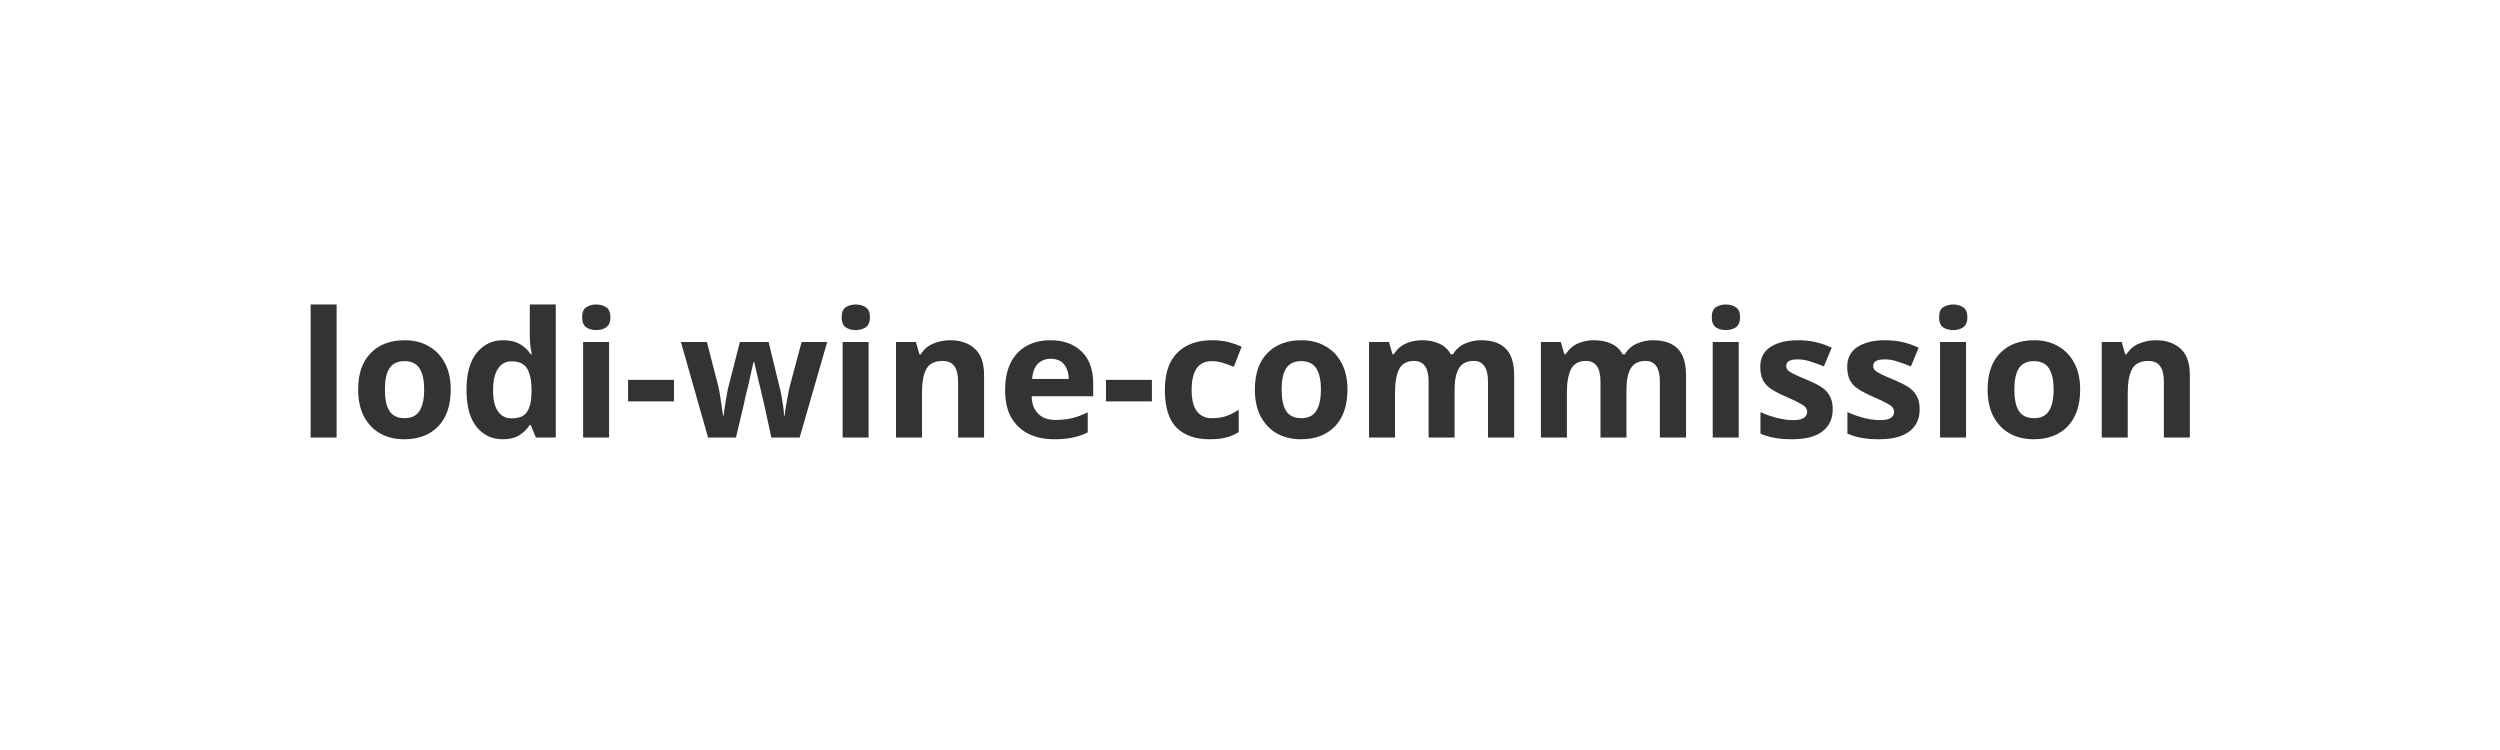
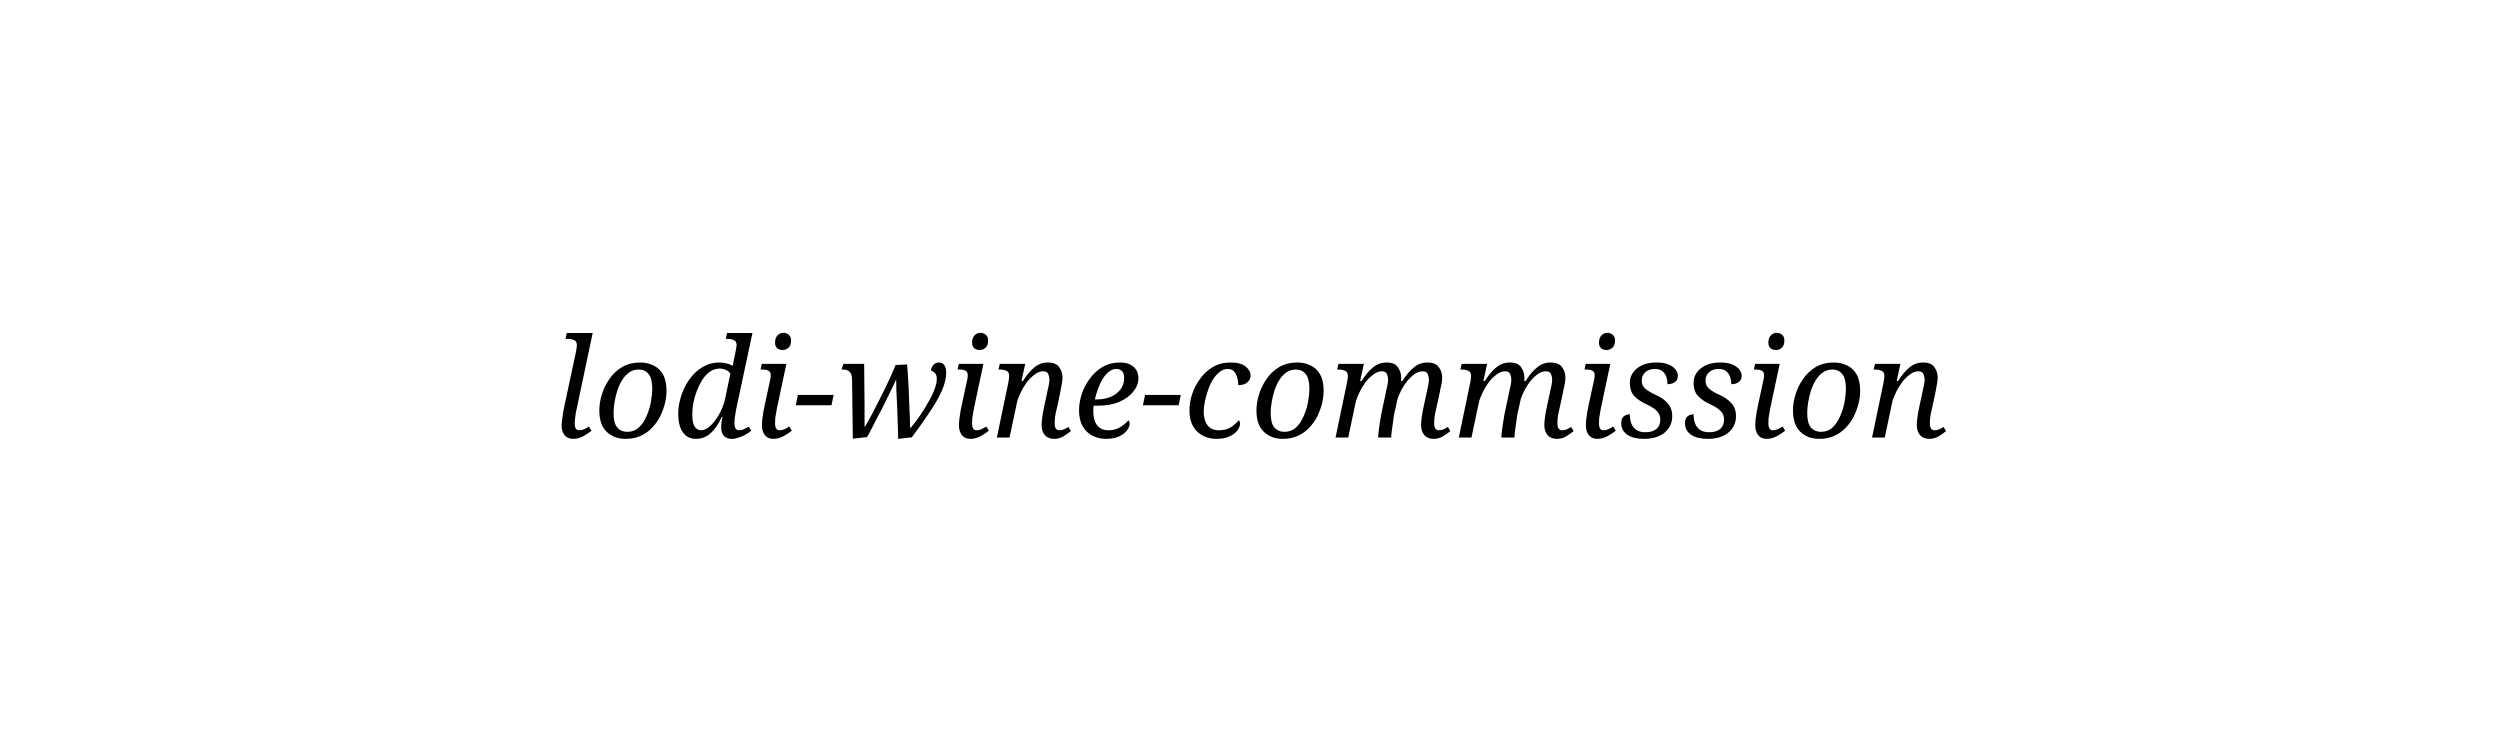
<svg xmlns="http://www.w3.org/2000/svg" viewBox="0 0 200 60">
-   <text x="100" y="35" text-anchor="middle" font-family="sans-serif" font-size="14" font-weight="700" fill="#333">lodi-wine-commission</text>
+   <text x="100" y="35" text-anchor="middle" font-family="serif" font-style="italic" font-size="11" fill="currentColor">lodi-wine-commission</text>
</svg>
